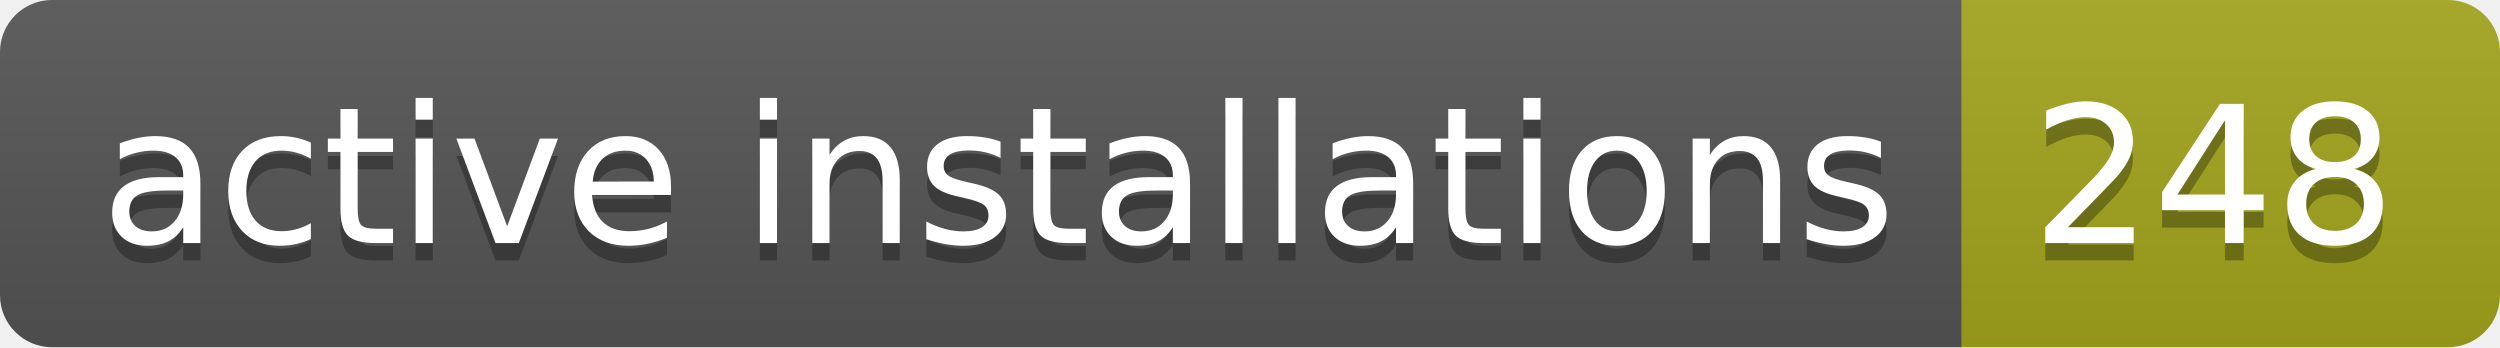
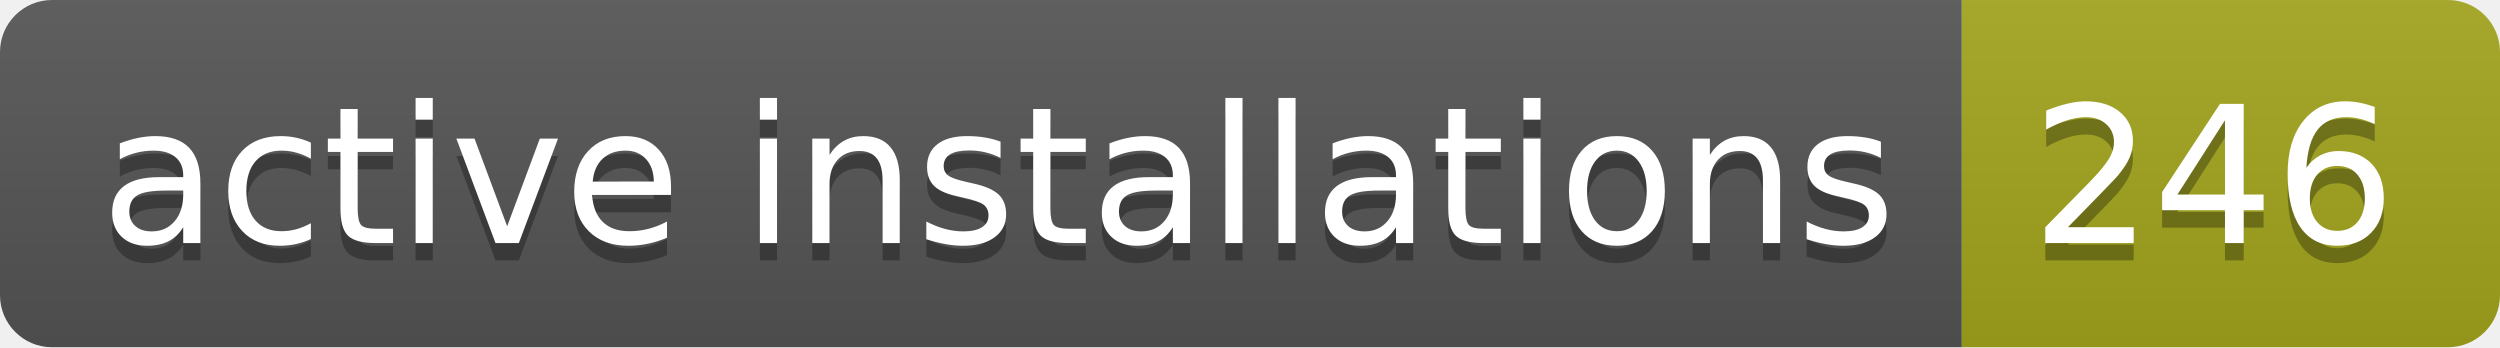
- <svg xmlns="http://www.w3.org/2000/svg" width="144" height="20" role="img" aria-label="active installations: 248">
+ <svg xmlns="http://www.w3.org/2000/svg" width="144" height="20" role="img" aria-label="active installations: 246">
  <linearGradient id="s" x2="0" y2="100%">
    <stop offset="0" stop-color="#bbb" stop-opacity=".1" />
    <stop offset="1" stop-opacity=".1" />
  </linearGradient>
  <clipPath id="r">
    <rect width="144" height="20" rx="3" fill="#fff" />
  </clipPath>
  <g clip-path="url(#r)">
    <rect width="113" height="20" fill="#555" />
    <rect x="113" width="31" height="20" fill="#a4a61d" />
    <rect width="144" height="20" fill="url(#s)" />
  </g>
  <g fill="#fff" text-anchor="middle" font-family="Verdana,Geneva,DejaVu Sans,sans-serif" text-rendering="geometricPrecision" font-size="110">
    <text aria-hidden="true" x="575" y="150" fill="#010101" fill-opacity=".3" transform="scale(.1)" textLength="1030">active installations</text>
    <text x="575" y="140" transform="scale(.1)" fill="#fff" textLength="1030">active installations</text>
-     <text aria-hidden="true" x="1275" y="150" fill="#010101" fill-opacity=".3" transform="scale(.1)" textLength="210">248</text>
-     <text x="1275" y="140" transform="scale(.1)" fill="#fff" textLength="210">248</text>
+     <text aria-hidden="true" x="1275" y="150" fill="#010101" fill-opacity=".3" transform="scale(.1)" textLength="210">246</text>
+     <text x="1275" y="140" transform="scale(.1)" fill="#fff" textLength="210">246</text>
  </g>
</svg>
